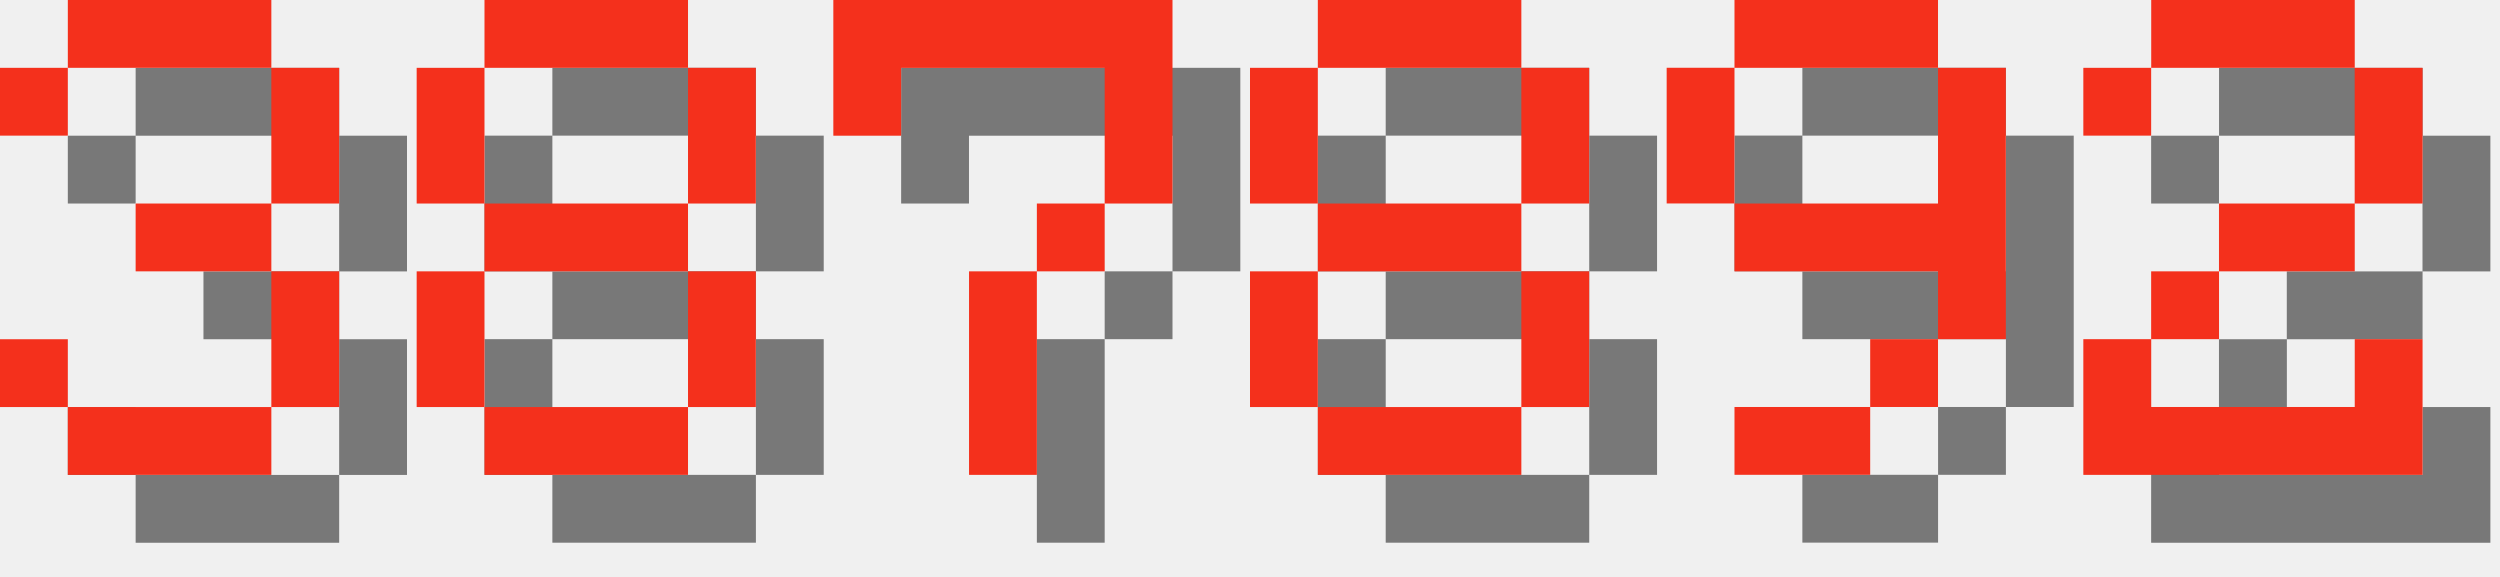
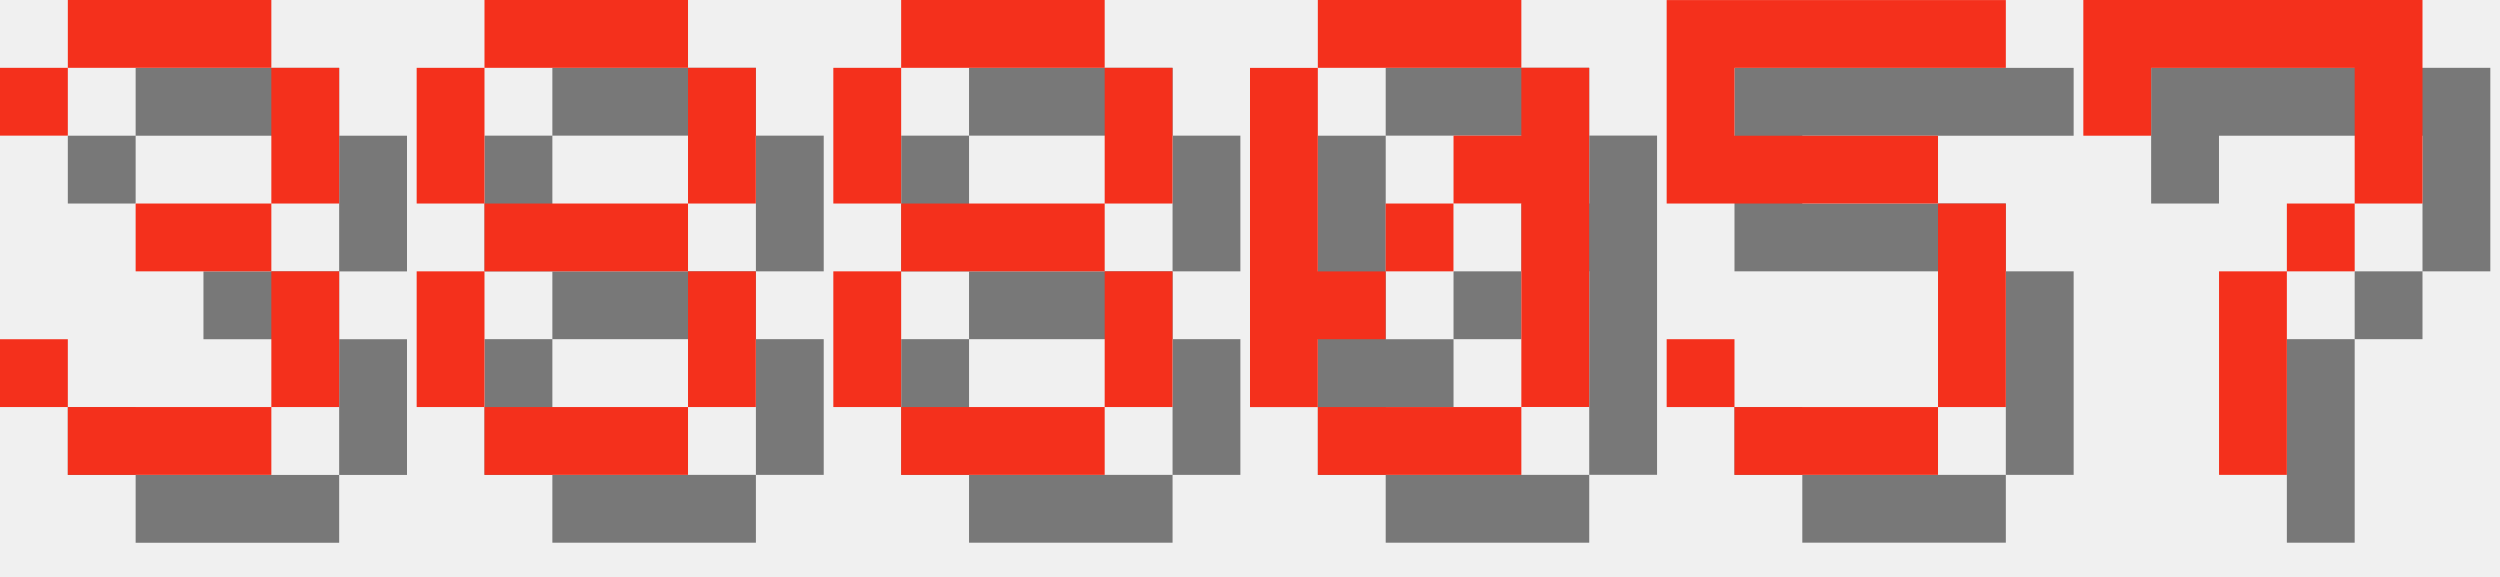
<svg xmlns="http://www.w3.org/2000/svg" version="1.1" width="156.0" height="36">
  <style>
        .text-foreground {
            fill: #F4301C;
        }
        .text-shadow {
            fill: #000000;
            fill-opacity: 0.5;
        }
    </style>
  <g class="digit" id="digit_3" transform="translate(0.0, 0), scale(4)">
    <path id="digit_3_shadow" class="text-shadow" d="m1.058 2.117v1.058h1.058v-1.058h3.175v2.117h-2.117v1.058h2.117v2.117h-3.175v-1.058h-1.058v1.058h1.058v1.058h3.175v-1.058h1.058v-2.117h-1.058v-1.058h1.058v-2.117h-1.058v-1.058h-3.175v1.058h-1.058z" fill-opacity=".5" style="paint-order:stroke fill markers" />
    <path id="digit_3_fg" class="text-foreground" d="m0 1.058v1.058h1.058v-1.058h3.175v2.117h-2.117v1.058h2.117v2.117h-3.175v-1.058h-1.058v1.058h1.058v1.058h3.175v-1.058h1.058v-2.117h-1.058v-1.058h1.058v-2.117h-1.058v-1.058h-3.175v1.058h-1.058z" fill="#fff" style="paint-order:stroke fill markers" />
  </g>
  <g class="digit" id="digit_8" transform="translate(26.0, 0), scale(4)">
    <path id="digit_8_shadow" class="text-shadow" d="m2.117 1.058v1.058h3.175v-1.058h-3.175zm3.175 1.058v2.117h1.058v-2.117h-1.058zm0 2.117h-3.175v1.058h3.175v-1.058zm0 1.058v2.117h1.058v-2.117h-1.058zm0 2.117h-3.175v1.058h3.175v-1.058zm-3.175 0v-2.117h-1.058v2.117h1.058zm0-3.175v-2.117h-1.058v2.117h1.058z" fill-opacity=".5" style="paint-order:stroke fill markers" />
    <path id="digit_8_fg" class="text-foreground" d="m1.058 0v1.058h3.175v-1.058h-3.175zm3.175 1.058v2.117h1.058v-2.117h-1.058zm0 2.117h-3.175v1.058h3.175v-1.058zm0 1.058v2.117h1.058v-2.117h-1.058zm0 2.117h-3.175v1.058h3.175v-1.058zm-3.175 0v-2.117h-1.058v2.117h1.058zm0-3.175v-2.117h-1.058v2.117h1.058z" fill="#fff" style="paint-order:stroke fill markers" />
  </g>
-   <g class="digit" id="digit_7" transform="translate(52.0, 0), scale(4)">
+   <g class="digit" id="digit_8" transform="translate(52.0, 0), scale(4)">
+     <path id="digit_8_shadow" class="text-shadow" d="m2.117 1.058v1.058h3.175v-1.058h-3.175zm3.175 1.058v2.117h1.058v-2.117h-1.058zm0 2.117h-3.175v1.058h3.175v-1.058zm0 1.058v2.117h1.058v-2.117h-1.058zm0 2.117h-3.175v1.058h3.175v-1.058zm-3.175 0v-2.117h-1.058v2.117h1.058zm0-3.175v-2.117h-1.058v2.117h1.058z" fill-opacity=".5" style="paint-order:stroke fill markers" />
+     <path id="digit_8_fg" class="text-foreground" d="m1.058 0v1.058h3.175v-1.058h-3.175zm3.175 1.058v2.117h1.058v-2.117h-1.058zm0 2.117h-3.175v1.058h3.175v-1.058zm0 1.058v2.117h1.058v-2.117h-1.058zm0 2.117h-3.175v1.058h3.175v-1.058zm-3.175 0v-2.117h-1.058v2.117h1.058zm0-3.175v-2.117h-1.058v2.117h1.058z" fill="#fff" style="paint-order:stroke fill markers" />
+   </g>
+   <g class="digit" id="digit_0" transform="translate(78.0, 0), scale(4)">
+     <path id="digit_0_shadow" class="text-shadow" d="m2.117 1.058v1.058h3.175v-1.058h-3.175zm3.175 1.058v1.058h-1.058v1.058h1.058v3.175h1.058v-5.292h-1.058zm0 5.292h-3.175v1.058h3.175v-1.058zm-3.175 0v-1.058h1.058v-1.058h-1.058v-3.175h-1.058v5.292h1.058zm1.058-2.117h1.058v-1.058h-1.058v1.058z" fill-opacity=".5" style="paint-order:stroke fill markers" />
+     <path id="digit_0_fg" class="text-foreground" d="m1.058 0v1.058h3.175v-1.058h-3.175zm3.175 1.058v1.058h-1.058v1.058h1.058v3.175h1.058v-5.292h-1.058zm0 5.292h-3.175v1.058h3.175v-1.058zm-3.175 0v-1.058h1.058v-1.058h-1.058v-3.175h-1.058v5.292h1.058zm1.058-2.117h1.058v-1.058h-1.058v1.058z" fill="#fff" style="paint-order:stroke fill markers" />
+   </g>
+   <g class="digit" id="digit_5" transform="translate(104.0, 0), scale(4)">
+     <path id="digit_5_shadow" class="text-shadow" d="m1.058 1.058v3.175h4.233v3.175h-3.175v-1.058h-1.058v1.058h1.058v1.058h3.175v-1.058h1.058v-3.175h-1.058v-1.058h-3.175v-1.058h4.233v-1.058h-5.292z" fill-opacity=".5" style="paint-order:stroke fill markers" />
+     <path id="digit_5_fg" class="text-foreground" d="m0 0v3.175h4.233v3.175h-3.175v-1.058h-1.058v1.058h1.058v1.058h3.175v-1.058h1.058v-3.175h-1.058v-1.058h-3.175v-1.058h4.233v-1.058h-5.292z" fill="#fff" style="paint-order:stroke fill markers" />
+   </g>
+   <g class="digit" id="digit_7" transform="translate(130.0, 0), scale(4)">
    <path id="digit_7_shadow" class="text-shadow" d="m1.058 1.058 2e-6 2.117h1.058v-1.058h3.175v1.058l2e-7 1.058h-1.058v1.058h-1.058l4e-7 3.175 1.058 1e-7v-3.175h1.058v-1.058h1.058l5e-7 -1.058v-2.117z" fill-opacity=".5" style="paint-order:stroke fill markers" />
    <path id="digit_7_fg" class="text-foreground" d="m0 0 2e-6 2.117h1.058v-1.058h3.175v1.058l2e-7 1.058h-1.058v1.058h-1.058l4e-7 3.175 1.058 1e-7v-3.175h1.058v-1.058h1.058l5e-7 -1.058v-2.117z" fill="#fff" style="paint-order:stroke fill markers" />
  </g>
-   <g class="digit" id="digit_8" transform="translate(78.0, 0), scale(4)">
-     <path id="digit_8_shadow" class="text-shadow" d="m2.117 1.058v1.058h3.175v-1.058h-3.175zm3.175 1.058v2.117h1.058v-2.117h-1.058zm0 2.117h-3.175v1.058h3.175v-1.058zm0 1.058v2.117h1.058v-2.117h-1.058zm0 2.117h-3.175v1.058h3.175v-1.058zm-3.175 0v-2.117h-1.058v2.117h1.058zm0-3.175v-2.117h-1.058v2.117h1.058z" fill-opacity=".5" style="paint-order:stroke fill markers" />
-     <path id="digit_8_fg" class="text-foreground" d="m1.058 0v1.058h3.175v-1.058h-3.175zm3.175 1.058v2.117h1.058v-2.117h-1.058zm0 2.117h-3.175v1.058h3.175v-1.058zm0 1.058v2.117h1.058v-2.117h-1.058zm0 2.117h-3.175v1.058h3.175v-1.058zm-3.175 0v-2.117h-1.058v2.117h1.058zm0-3.175v-2.117h-1.058v2.117h1.058z" fill="#fff" style="paint-order:stroke fill markers" />
-   </g>
-   <g class="digit" id="digit_9" transform="translate(104.0, 0), scale(4)">
-     <path id="digit_9_shadow" class="text-shadow" d="m2.117 1.058v1.058h3.175v-1.058h-3.175zm3.175 1.058v2.117h-3.175v1.058h3.175v1.058h1.058v-4.233h-1.058zm0 4.233h-1.058v1.058h1.058v-1.058zm-1.058 1.058h-2.117v1.058h2.117v-1.058zm-2.117-3.175v-2.117h-1.058v2.117h1.058z" fill-opacity=".5" style="paint-order:stroke fill markers" />
-     <path id="digit_9_fg" class="text-foreground" d="m1.058 0v1.058h3.175v-1.058h-3.175zm3.175 1.058v2.117h-3.175v1.058h3.175v1.058h1.058v-4.233h-1.058zm0 4.233h-1.058v1.058h1.058v-1.058zm-1.058 1.058h-2.117v1.058h2.117v-1.058zm-2.117-3.175v-2.117h-1.058v2.117h1.058z" fill="#fff" style="paint-order:stroke fill markers" />
-   </g>
-   <g class="digit" id="digit_2" transform="translate(130.0, 0), scale(4)">
-     <path id="digit_2_shadow" class="text-shadow" d="m1.058 2.117v1.058h1.058v-1.058h3.175v2.117h-2.117v1.058h-1.058v1.058h-1.058v2.117h5.292v-2.117h-1.058v1.058h-3.175v-1.058h1.058v-1.058h2.117v-1.058h1.058v-2.117h-1.058v-1.058h-3.175v1.058h-1.058z" fill-opacity=".5" style="paint-order:stroke fill markers" />
-     <path id="digit_2_fg" class="text-foreground" d="m0 1.058v1.058h1.058v-1.058h3.175v2.117h-2.117v1.058h-1.058v1.058h-1.058v2.117h5.292v-2.117h-1.058v1.058h-3.175v-1.058h1.058v-1.058h2.117v-1.058h1.058v-2.117h-1.058v-1.058h-3.175v1.058h-1.058z" fill="#fff" style="paint-order:stroke fill markers" />
-   </g>
</svg>
